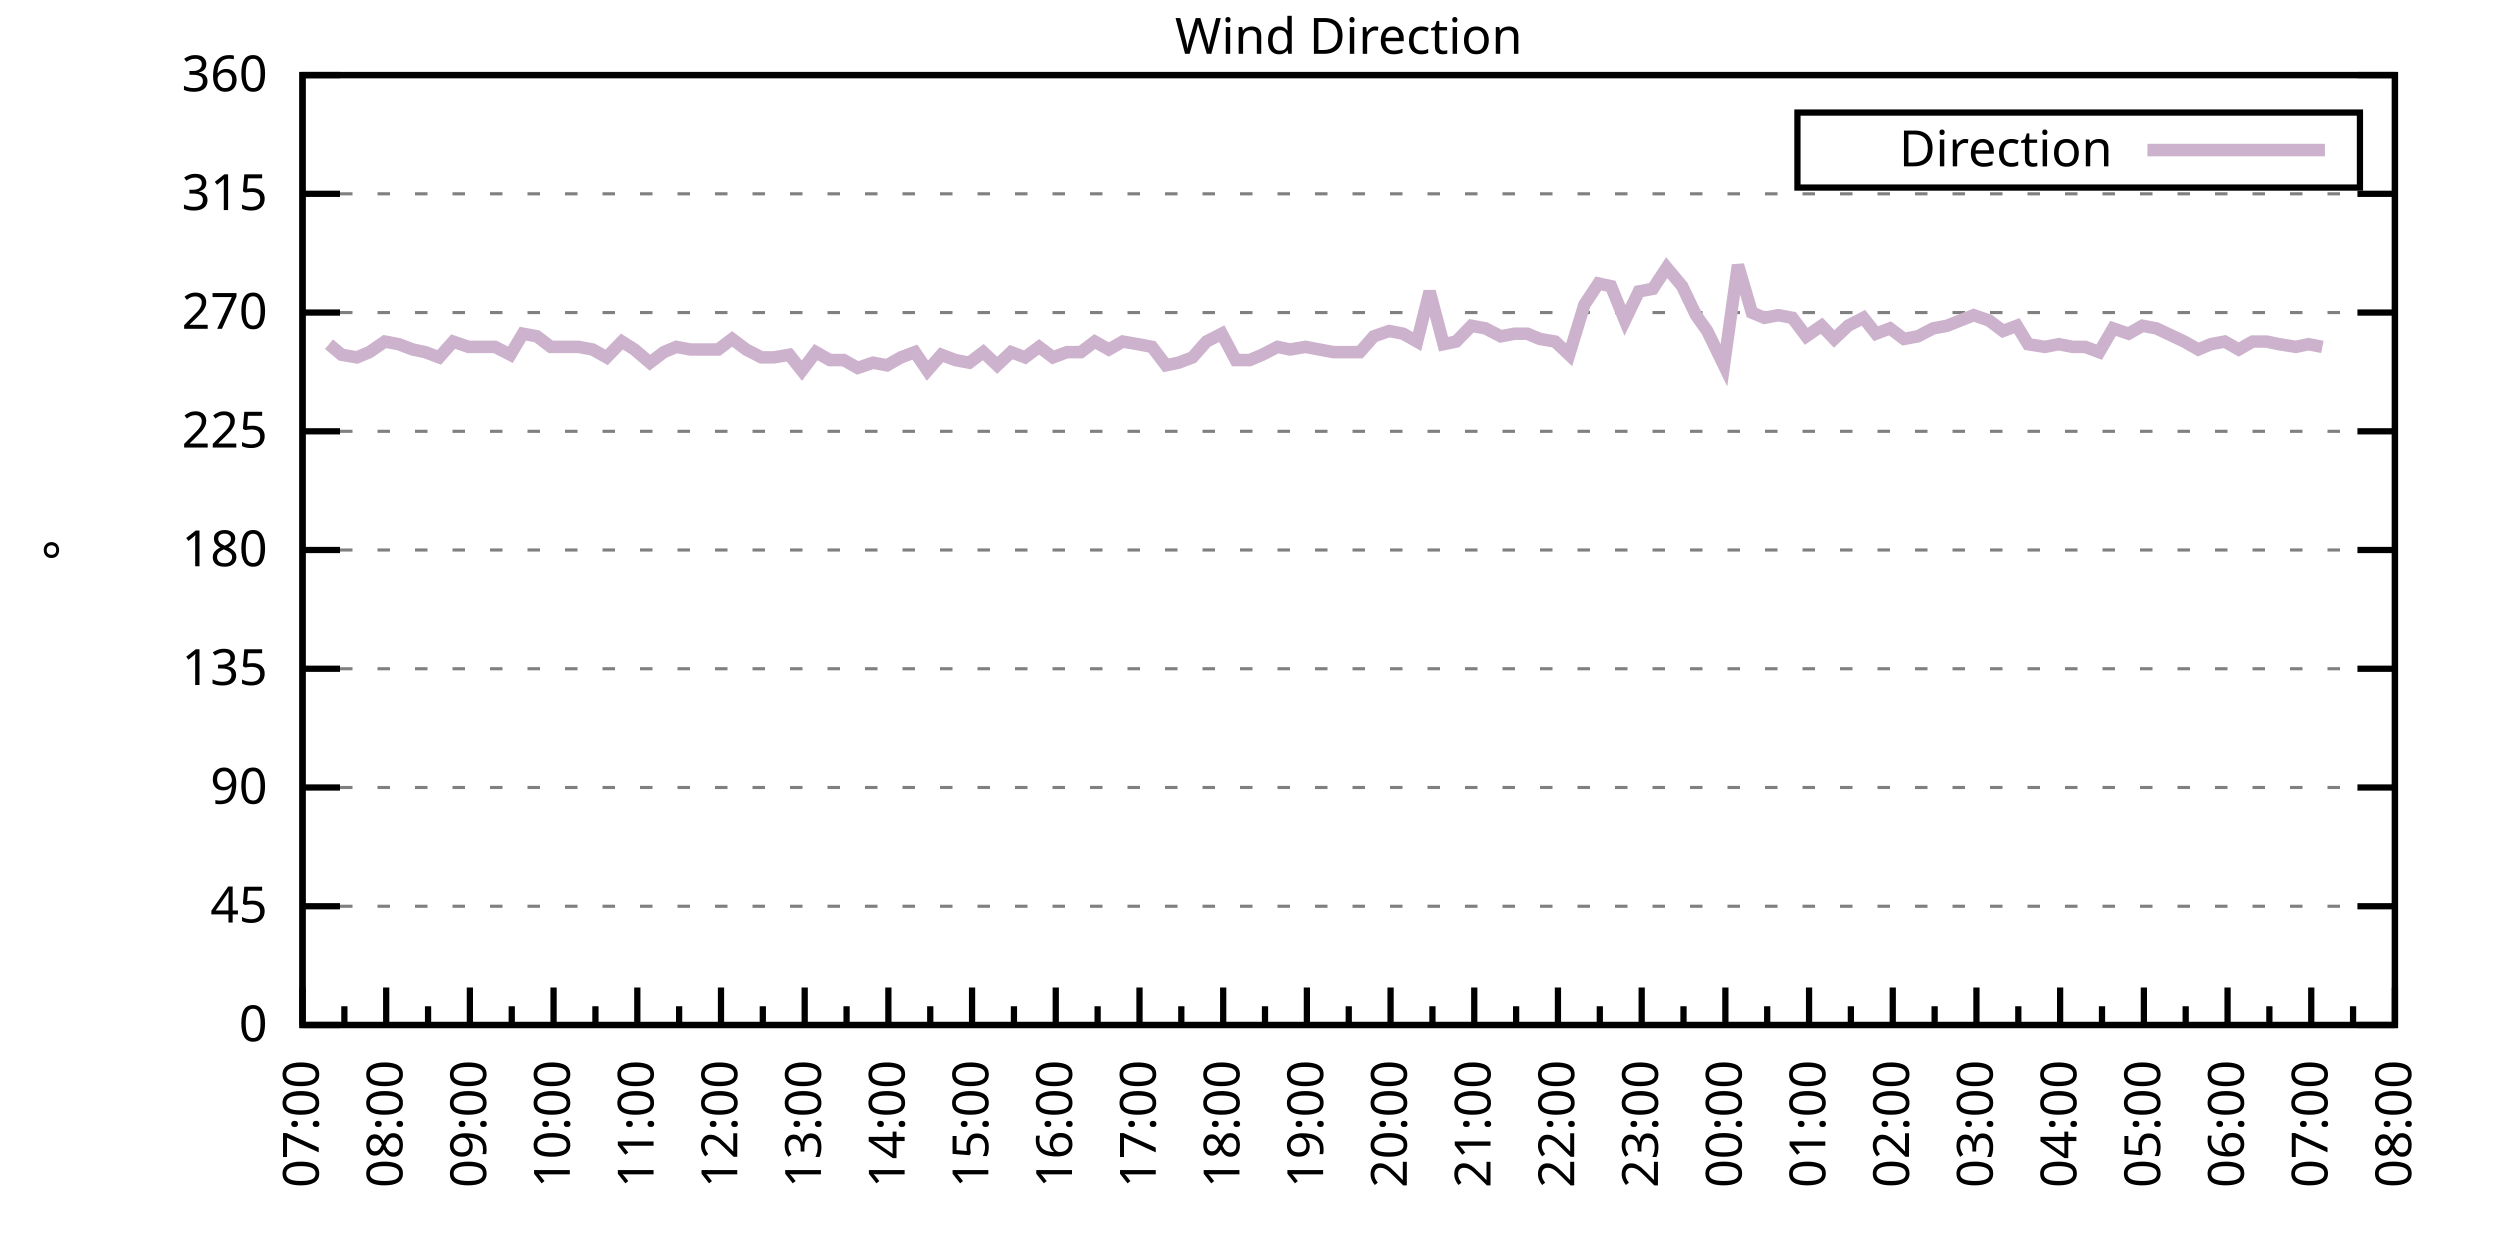
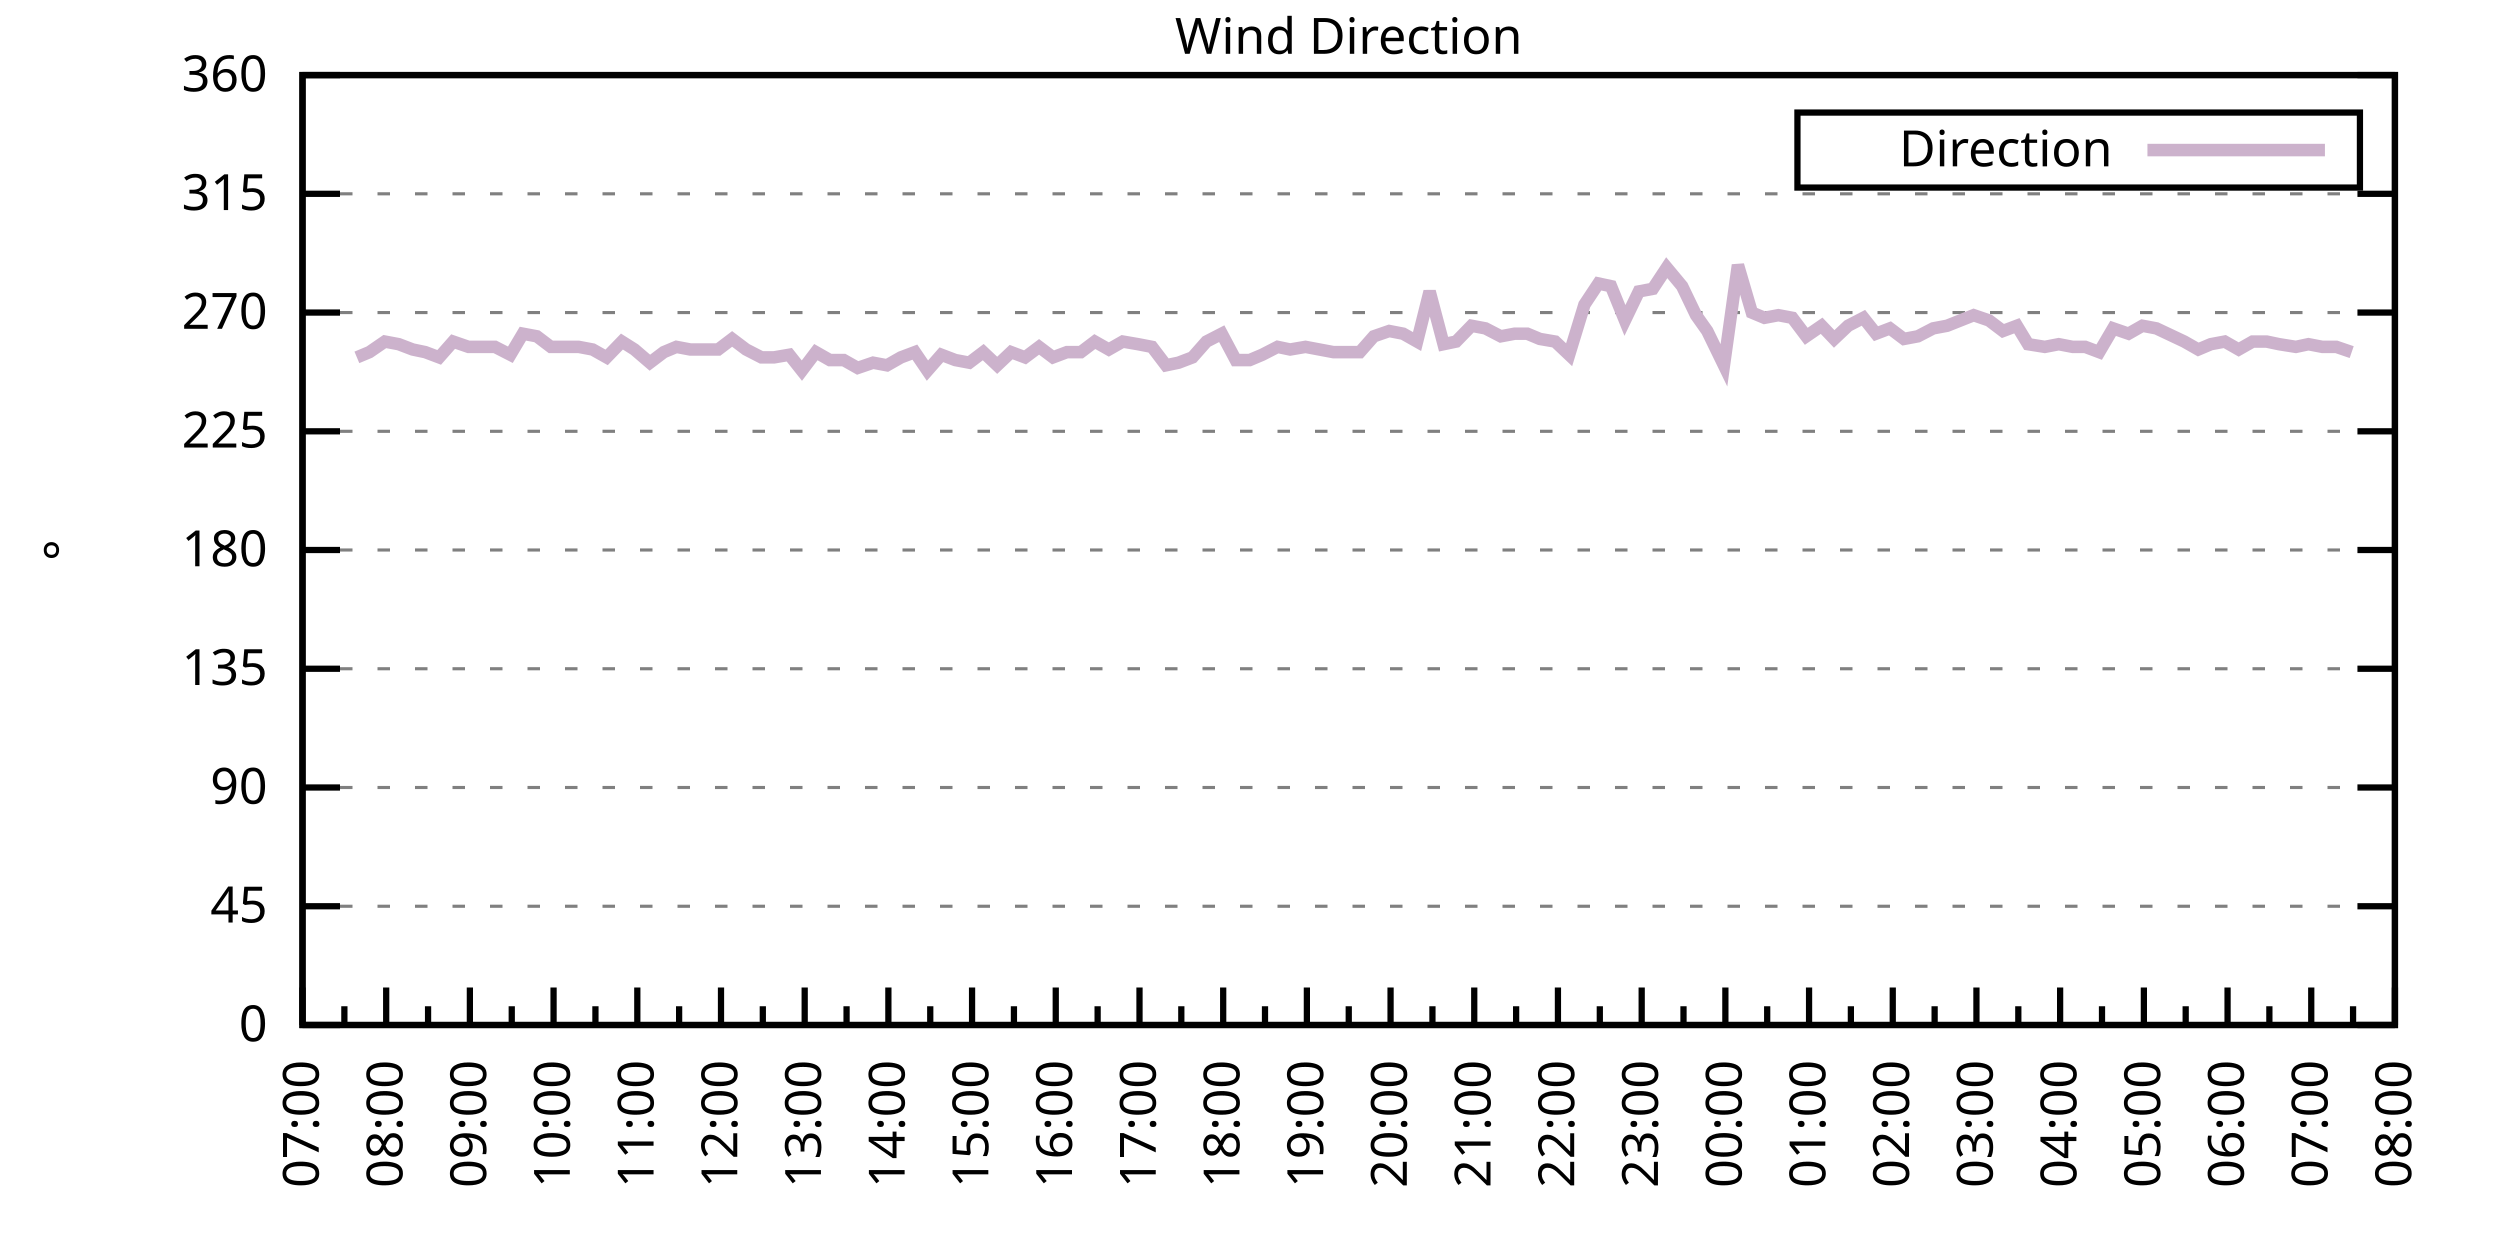
<svg xmlns="http://www.w3.org/2000/svg" xmlns:xlink="http://www.w3.org/1999/xlink" width="400" height="200" viewBox="0 0 400 200">
  <g id="gnuplot_canvas">
    <rect x="0" y="0" width="400" height="200" fill="none" />
    <defs>
      <circle id="gpDot" r="0.5" stroke-width="0.5" stroke="currentColor" />
      <path id="gpPt0" stroke-width="0.333" stroke="currentColor" d="M-1,0 h2 M0,-1 v2" />
      <path id="gpPt1" stroke-width="0.333" stroke="currentColor" d="M-1,-1 L1,1 M1,-1 L-1,1" />
      <path id="gpPt2" stroke-width="0.333" stroke="currentColor" d="M-1,0 L1,0 M0,-1 L0,1 M-1,-1 L1,1 M-1,1 L1,-1" />
      <rect id="gpPt3" stroke-width="0.333" stroke="currentColor" x="-1" y="-1" width="2" height="2" />
      <rect id="gpPt4" stroke-width="0.333" stroke="currentColor" fill="currentColor" x="-1" y="-1" width="2" height="2" />
      <circle id="gpPt5" stroke-width="0.333" stroke="currentColor" cx="0" cy="0" r="1" />
      <use xlink:href="#gpPt5" id="gpPt6" fill="currentColor" stroke="none" />
      <path id="gpPt7" stroke-width="0.333" stroke="currentColor" d="M0,-1.33 L-1.33,0.67 L1.33,0.67 z" />
      <use xlink:href="#gpPt7" id="gpPt8" fill="currentColor" stroke="none" />
      <use xlink:href="#gpPt7" id="gpPt9" stroke="currentColor" transform="rotate(180)" />
      <use xlink:href="#gpPt9" id="gpPt10" fill="currentColor" stroke="none" />
      <use xlink:href="#gpPt3" id="gpPt11" stroke="currentColor" transform="rotate(45)" />
      <use xlink:href="#gpPt11" id="gpPt12" fill="currentColor" stroke="none" />
      <path id="gpPt13" stroke-width="0.333" stroke="currentColor" d="M0,1.330 L1.265,0.411 L0.782,-1.067 L-0.782,-1.076 L-1.265,0.411 z" />
      <use xlink:href="#gpPt13" id="gpPt14" fill="currentColor" stroke="none" />
      <filter id="textbox" filterUnits="objectBoundingBox" x="0" y="0" height="1" width="1">
        <feFlood flood-color="white" flood-opacity="1" result="bgnd" />
        <feComposite in="SourceGraphic" in2="bgnd" operator="atop" />
      </filter>
      <filter id="greybox" filterUnits="objectBoundingBox" x="0" y="0" height="1" width="1">
        <feFlood flood-color="lightgrey" flood-opacity="1" result="grey" />
        <feComposite in="SourceGraphic" in2="grey" operator="atop" />
      </filter>
    </defs>
    <g fill="none" color="white" stroke="currentColor" stroke-width="1.00" stroke-linecap="butt" stroke-linejoin="miter">
</g>
    <g fill="none" color="black" stroke="currentColor" stroke-width="1.00" stroke-linecap="butt" stroke-linejoin="miter">
      <g stroke="none" shape-rendering="crispEdges">
        <polygon fill="rgb(255, 255, 255)" points="48.40,164.00 383.18,164.00 383.18,12.02 48.40,12.02 " />
      </g>
    </g>
    <g fill="none" color="black" stroke="currentColor" stroke-width="1.00" stroke-linecap="butt" stroke-linejoin="miter">
</g>
    <g fill="none" color="black" stroke="black" stroke-width="0.50" stroke-linecap="butt" stroke-linejoin="miter">
</g>
    <g fill="none" color="gray" stroke="currentColor" stroke-width="0.50" stroke-linecap="butt" stroke-linejoin="miter">
      <path stroke="gray" stroke-dasharray="2,4" class="gridline" d="M48.40,164.00 L383.19,164.00  " />
    </g>
    <g fill="none" color="gray" stroke="gray" stroke-width="1.00" stroke-linecap="butt" stroke-linejoin="miter">
</g>
    <g fill="none" color="black" stroke="currentColor" stroke-width="1.00" stroke-linecap="butt" stroke-linejoin="miter">
      <path stroke="black" d="M48.40,164.00 L54.40,164.00 M383.19,164.00 L377.19,164.00  " />
      <g transform="translate(42.80,166.60)" stroke="none" fill="black" font-family="Sans" font-size="8.00" text-anchor="end">
        <text>
          <tspan font-family="Sans"> 0</tspan>
        </text>
      </g>
    </g>
    <g fill="none" color="black" stroke="currentColor" stroke-width="1.00" stroke-linecap="butt" stroke-linejoin="miter">
</g>
    <g fill="none" color="black" stroke="black" stroke-width="0.50" stroke-linecap="butt" stroke-linejoin="miter">
</g>
    <g fill="none" color="gray" stroke="currentColor" stroke-width="0.50" stroke-linecap="butt" stroke-linejoin="miter">
      <path stroke="gray" stroke-dasharray="2,4" class="gridline" d="M48.40,145.00 L383.19,145.00  " />
    </g>
    <g fill="none" color="gray" stroke="gray" stroke-width="1.00" stroke-linecap="butt" stroke-linejoin="miter">
</g>
    <g fill="none" color="black" stroke="currentColor" stroke-width="1.00" stroke-linecap="butt" stroke-linejoin="miter">
      <path stroke="black" d="M48.40,145.00 L54.40,145.00 M383.19,145.00 L377.19,145.00  " />
      <g transform="translate(42.80,147.60)" stroke="none" fill="black" font-family="Sans" font-size="8.00" text-anchor="end">
        <text>
          <tspan font-family="Sans"> 45</tspan>
        </text>
      </g>
    </g>
    <g fill="none" color="black" stroke="currentColor" stroke-width="1.00" stroke-linecap="butt" stroke-linejoin="miter">
</g>
    <g fill="none" color="black" stroke="black" stroke-width="0.50" stroke-linecap="butt" stroke-linejoin="miter">
</g>
    <g fill="none" color="gray" stroke="currentColor" stroke-width="0.50" stroke-linecap="butt" stroke-linejoin="miter">
      <path stroke="gray" stroke-dasharray="2,4" class="gridline" d="M48.40,126.00 L383.19,126.00  " />
    </g>
    <g fill="none" color="gray" stroke="gray" stroke-width="1.00" stroke-linecap="butt" stroke-linejoin="miter">
</g>
    <g fill="none" color="black" stroke="currentColor" stroke-width="1.00" stroke-linecap="butt" stroke-linejoin="miter">
      <path stroke="black" d="M48.40,126.00 L54.40,126.00 M383.19,126.00 L377.19,126.00  " />
      <g transform="translate(42.80,128.60)" stroke="none" fill="black" font-family="Sans" font-size="8.00" text-anchor="end">
        <text>
          <tspan font-family="Sans"> 90</tspan>
        </text>
      </g>
    </g>
    <g fill="none" color="black" stroke="currentColor" stroke-width="1.00" stroke-linecap="butt" stroke-linejoin="miter">
</g>
    <g fill="none" color="black" stroke="black" stroke-width="0.50" stroke-linecap="butt" stroke-linejoin="miter">
</g>
    <g fill="none" color="gray" stroke="currentColor" stroke-width="0.50" stroke-linecap="butt" stroke-linejoin="miter">
      <path stroke="gray" stroke-dasharray="2,4" class="gridline" d="M48.40,107.00 L383.19,107.00  " />
    </g>
    <g fill="none" color="gray" stroke="gray" stroke-width="1.00" stroke-linecap="butt" stroke-linejoin="miter">
</g>
    <g fill="none" color="black" stroke="currentColor" stroke-width="1.00" stroke-linecap="butt" stroke-linejoin="miter">
      <path stroke="black" d="M48.40,107.00 L54.40,107.00 M383.19,107.00 L377.19,107.00  " />
      <g transform="translate(42.80,109.60)" stroke="none" fill="black" font-family="Sans" font-size="8.00" text-anchor="end">
        <text>
          <tspan font-family="Sans"> 135</tspan>
        </text>
      </g>
    </g>
    <g fill="none" color="black" stroke="currentColor" stroke-width="1.00" stroke-linecap="butt" stroke-linejoin="miter">
</g>
    <g fill="none" color="black" stroke="black" stroke-width="0.50" stroke-linecap="butt" stroke-linejoin="miter">
</g>
    <g fill="none" color="gray" stroke="currentColor" stroke-width="0.50" stroke-linecap="butt" stroke-linejoin="miter">
      <path stroke="gray" stroke-dasharray="2,4" class="gridline" d="M48.40,88.00 L383.19,88.00  " />
    </g>
    <g fill="none" color="gray" stroke="gray" stroke-width="1.00" stroke-linecap="butt" stroke-linejoin="miter">
</g>
    <g fill="none" color="black" stroke="currentColor" stroke-width="1.00" stroke-linecap="butt" stroke-linejoin="miter">
      <path stroke="black" d="M48.40,88.00 L54.40,88.00 M383.19,88.00 L377.19,88.00  " />
      <g transform="translate(42.80,90.60)" stroke="none" fill="black" font-family="Sans" font-size="8.00" text-anchor="end">
        <text>
          <tspan font-family="Sans"> 180</tspan>
        </text>
      </g>
    </g>
    <g fill="none" color="black" stroke="currentColor" stroke-width="1.00" stroke-linecap="butt" stroke-linejoin="miter">
</g>
    <g fill="none" color="black" stroke="black" stroke-width="0.50" stroke-linecap="butt" stroke-linejoin="miter">
</g>
    <g fill="none" color="gray" stroke="currentColor" stroke-width="0.50" stroke-linecap="butt" stroke-linejoin="miter">
      <path stroke="gray" stroke-dasharray="2,4" class="gridline" d="M48.40,69.01 L383.19,69.01  " />
    </g>
    <g fill="none" color="gray" stroke="gray" stroke-width="1.00" stroke-linecap="butt" stroke-linejoin="miter">
</g>
    <g fill="none" color="black" stroke="currentColor" stroke-width="1.00" stroke-linecap="butt" stroke-linejoin="miter">
      <path stroke="black" d="M48.40,69.01 L54.40,69.01 M383.19,69.01 L377.19,69.01  " />
      <g transform="translate(42.80,71.61)" stroke="none" fill="black" font-family="Sans" font-size="8.00" text-anchor="end">
        <text>
          <tspan font-family="Sans"> 225</tspan>
        </text>
      </g>
    </g>
    <g fill="none" color="black" stroke="currentColor" stroke-width="1.00" stroke-linecap="butt" stroke-linejoin="miter">
</g>
    <g fill="none" color="black" stroke="black" stroke-width="0.50" stroke-linecap="butt" stroke-linejoin="miter">
</g>
    <g fill="none" color="gray" stroke="currentColor" stroke-width="0.50" stroke-linecap="butt" stroke-linejoin="miter">
      <path stroke="gray" stroke-dasharray="2,4" class="gridline" d="M48.40,50.01 L383.19,50.01  " />
    </g>
    <g fill="none" color="gray" stroke="gray" stroke-width="1.00" stroke-linecap="butt" stroke-linejoin="miter">
</g>
    <g fill="none" color="black" stroke="currentColor" stroke-width="1.00" stroke-linecap="butt" stroke-linejoin="miter">
      <path stroke="black" d="M48.40,50.01 L54.40,50.01 M383.19,50.01 L377.19,50.01  " />
      <g transform="translate(42.80,52.61)" stroke="none" fill="black" font-family="Sans" font-size="8.00" text-anchor="end">
        <text>
          <tspan font-family="Sans"> 270</tspan>
        </text>
      </g>
    </g>
    <g fill="none" color="black" stroke="currentColor" stroke-width="1.00" stroke-linecap="butt" stroke-linejoin="miter">
</g>
    <g fill="none" color="black" stroke="black" stroke-width="0.50" stroke-linecap="butt" stroke-linejoin="miter">
</g>
    <g fill="none" color="gray" stroke="currentColor" stroke-width="0.50" stroke-linecap="butt" stroke-linejoin="miter">
      <path stroke="gray" stroke-dasharray="2,4" class="gridline" d="M48.40,31.01 L383.19,31.01  " />
    </g>
    <g fill="none" color="gray" stroke="gray" stroke-width="1.00" stroke-linecap="butt" stroke-linejoin="miter">
</g>
    <g fill="none" color="black" stroke="currentColor" stroke-width="1.00" stroke-linecap="butt" stroke-linejoin="miter">
      <path stroke="black" d="M48.40,31.01 L54.40,31.01 M383.19,31.01 L377.19,31.01  " />
      <g transform="translate(42.80,33.61)" stroke="none" fill="black" font-family="Sans" font-size="8.00" text-anchor="end">
        <text>
          <tspan font-family="Sans"> 315</tspan>
        </text>
      </g>
    </g>
    <g fill="none" color="black" stroke="currentColor" stroke-width="1.00" stroke-linecap="butt" stroke-linejoin="miter">
</g>
    <g fill="none" color="black" stroke="black" stroke-width="0.50" stroke-linecap="butt" stroke-linejoin="miter">
</g>
    <g fill="none" color="gray" stroke="currentColor" stroke-width="0.50" stroke-linecap="butt" stroke-linejoin="miter">
      <path stroke="gray" stroke-dasharray="2,4" class="gridline" d="M48.40,12.01 L383.19,12.01  " />
    </g>
    <g fill="none" color="gray" stroke="gray" stroke-width="1.00" stroke-linecap="butt" stroke-linejoin="miter">
</g>
    <g fill="none" color="black" stroke="currentColor" stroke-width="1.00" stroke-linecap="butt" stroke-linejoin="miter">
      <path stroke="black" d="M48.40,12.01 L54.40,12.01 M383.19,12.01 L377.19,12.01  " />
      <g transform="translate(42.80,14.61)" stroke="none" fill="black" font-family="Sans" font-size="8.00" text-anchor="end">
        <text>
          <tspan font-family="Sans"> 360</tspan>
        </text>
      </g>
    </g>
    <g fill="none" color="black" stroke="currentColor" stroke-width="1.00" stroke-linecap="butt" stroke-linejoin="miter">
      <path stroke="black" d="M48.40,164.00 L48.40,158.00  " />
      <g transform="translate(51.00,169.60) rotate(270)" stroke="none" fill="black" font-family="Sans" font-size="8.00" text-anchor="end">
        <text>
          <tspan font-family="Sans">07:00</tspan>
        </text>
      </g>
    </g>
    <g fill="none" color="black" stroke="currentColor" stroke-width="1.00" stroke-linecap="butt" stroke-linejoin="miter">
      <path stroke="black" d="M55.10,164.00 L55.10,161.00 M61.79,164.00 L61.79,158.00  " />
      <g transform="translate(64.39,169.60) rotate(270)" stroke="none" fill="black" font-family="Sans" font-size="8.00" text-anchor="end">
        <text>
          <tspan font-family="Sans">08:00</tspan>
        </text>
      </g>
    </g>
    <g fill="none" color="black" stroke="currentColor" stroke-width="1.00" stroke-linecap="butt" stroke-linejoin="miter">
      <path stroke="black" d="M68.49,164.00 L68.49,161.00 M75.18,164.00 L75.18,158.00  " />
      <g transform="translate(77.78,169.60) rotate(270)" stroke="none" fill="black" font-family="Sans" font-size="8.00" text-anchor="end">
        <text>
          <tspan font-family="Sans">09:00</tspan>
        </text>
      </g>
    </g>
    <g fill="none" color="black" stroke="currentColor" stroke-width="1.00" stroke-linecap="butt" stroke-linejoin="miter">
      <path stroke="black" d="M81.88,164.00 L81.88,161.00 M88.57,164.00 L88.57,158.00  " />
      <g transform="translate(91.17,169.60) rotate(270)" stroke="none" fill="black" font-family="Sans" font-size="8.00" text-anchor="end">
        <text>
          <tspan font-family="Sans">10:00</tspan>
        </text>
      </g>
    </g>
    <g fill="none" color="black" stroke="currentColor" stroke-width="1.00" stroke-linecap="butt" stroke-linejoin="miter">
      <path stroke="black" d="M95.27,164.00 L95.27,161.00 M101.97,164.00 L101.97,158.00  " />
      <g transform="translate(104.57,169.60) rotate(270)" stroke="none" fill="black" font-family="Sans" font-size="8.00" text-anchor="end">
        <text>
          <tspan font-family="Sans">11:00</tspan>
        </text>
      </g>
    </g>
    <g fill="none" color="black" stroke="currentColor" stroke-width="1.00" stroke-linecap="butt" stroke-linejoin="miter">
      <path stroke="black" d="M108.66,164.00 L108.66,161.00 M115.36,164.00 L115.36,158.00  " />
      <g transform="translate(117.96,169.60) rotate(270)" stroke="none" fill="black" font-family="Sans" font-size="8.00" text-anchor="end">
        <text>
          <tspan font-family="Sans">12:00</tspan>
        </text>
      </g>
    </g>
    <g fill="none" color="black" stroke="currentColor" stroke-width="1.00" stroke-linecap="butt" stroke-linejoin="miter">
      <path stroke="black" d="M122.05,164.00 L122.05,161.00 M128.75,164.00 L128.75,158.00  " />
      <g transform="translate(131.35,169.60) rotate(270)" stroke="none" fill="black" font-family="Sans" font-size="8.00" text-anchor="end">
        <text>
          <tspan font-family="Sans">13:00</tspan>
        </text>
      </g>
    </g>
    <g fill="none" color="black" stroke="currentColor" stroke-width="1.00" stroke-linecap="butt" stroke-linejoin="miter">
      <path stroke="black" d="M135.45,164.00 L135.45,161.00 M142.14,164.00 L142.14,158.00  " />
      <g transform="translate(144.74,169.60) rotate(270)" stroke="none" fill="black" font-family="Sans" font-size="8.00" text-anchor="end">
        <text>
          <tspan font-family="Sans">14:00</tspan>
        </text>
      </g>
    </g>
    <g fill="none" color="black" stroke="currentColor" stroke-width="1.00" stroke-linecap="butt" stroke-linejoin="miter">
      <path stroke="black" d="M148.84,164.00 L148.84,161.00 M155.53,164.00 L155.53,158.00  " />
      <g transform="translate(158.13,169.60) rotate(270)" stroke="none" fill="black" font-family="Sans" font-size="8.00" text-anchor="end">
        <text>
          <tspan font-family="Sans">15:00</tspan>
        </text>
      </g>
    </g>
    <g fill="none" color="black" stroke="currentColor" stroke-width="1.00" stroke-linecap="butt" stroke-linejoin="miter">
      <path stroke="black" d="M162.23,164.00 L162.23,161.00 M168.92,164.00 L168.92,158.00  " />
      <g transform="translate(171.52,169.60) rotate(270)" stroke="none" fill="black" font-family="Sans" font-size="8.00" text-anchor="end">
        <text>
          <tspan font-family="Sans">16:00</tspan>
        </text>
      </g>
    </g>
    <g fill="none" color="black" stroke="currentColor" stroke-width="1.00" stroke-linecap="butt" stroke-linejoin="miter">
      <path stroke="black" d="M175.62,164.00 L175.62,161.00 M182.32,164.00 L182.32,158.00  " />
      <g transform="translate(184.92,169.60) rotate(270)" stroke="none" fill="black" font-family="Sans" font-size="8.00" text-anchor="end">
        <text>
          <tspan font-family="Sans">17:00</tspan>
        </text>
      </g>
    </g>
    <g fill="none" color="black" stroke="currentColor" stroke-width="1.00" stroke-linecap="butt" stroke-linejoin="miter">
      <path stroke="black" d="M189.01,164.00 L189.01,161.00 M195.71,164.00 L195.71,158.00  " />
      <g transform="translate(198.31,169.60) rotate(270)" stroke="none" fill="black" font-family="Sans" font-size="8.00" text-anchor="end">
        <text>
          <tspan font-family="Sans">18:00</tspan>
        </text>
      </g>
    </g>
    <g fill="none" color="black" stroke="currentColor" stroke-width="1.00" stroke-linecap="butt" stroke-linejoin="miter">
      <path stroke="black" d="M202.40,164.00 L202.40,161.00 M209.10,164.00 L209.10,158.00  " />
      <g transform="translate(211.70,169.60) rotate(270)" stroke="none" fill="black" font-family="Sans" font-size="8.00" text-anchor="end">
        <text>
          <tspan font-family="Sans">19:00</tspan>
        </text>
      </g>
    </g>
    <g fill="none" color="black" stroke="currentColor" stroke-width="1.00" stroke-linecap="butt" stroke-linejoin="miter">
      <path stroke="black" d="M215.80,164.00 L215.80,161.00 M222.49,164.00 L222.49,158.00  " />
      <g transform="translate(225.09,169.60) rotate(270)" stroke="none" fill="black" font-family="Sans" font-size="8.00" text-anchor="end">
        <text>
          <tspan font-family="Sans">20:00</tspan>
        </text>
      </g>
    </g>
    <g fill="none" color="black" stroke="currentColor" stroke-width="1.00" stroke-linecap="butt" stroke-linejoin="miter">
      <path stroke="black" d="M229.19,164.00 L229.19,161.00 M235.88,164.00 L235.88,158.00  " />
      <g transform="translate(238.48,169.60) rotate(270)" stroke="none" fill="black" font-family="Sans" font-size="8.00" text-anchor="end">
        <text>
          <tspan font-family="Sans">21:00</tspan>
        </text>
      </g>
    </g>
    <g fill="none" color="black" stroke="currentColor" stroke-width="1.00" stroke-linecap="butt" stroke-linejoin="miter">
      <path stroke="black" d="M242.58,164.00 L242.58,161.00 M249.27,164.00 L249.27,158.00  " />
      <g transform="translate(251.87,169.60) rotate(270)" stroke="none" fill="black" font-family="Sans" font-size="8.00" text-anchor="end">
        <text>
          <tspan font-family="Sans">22:00</tspan>
        </text>
      </g>
    </g>
    <g fill="none" color="black" stroke="currentColor" stroke-width="1.00" stroke-linecap="butt" stroke-linejoin="miter">
      <path stroke="black" d="M255.97,164.00 L255.97,161.00 M262.67,164.00 L262.67,158.00  " />
      <g transform="translate(265.27,169.60) rotate(270)" stroke="none" fill="black" font-family="Sans" font-size="8.00" text-anchor="end">
        <text>
          <tspan font-family="Sans">23:00</tspan>
        </text>
      </g>
    </g>
    <g fill="none" color="black" stroke="currentColor" stroke-width="1.00" stroke-linecap="butt" stroke-linejoin="miter">
      <path stroke="black" d="M269.36,164.00 L269.36,161.00 M276.06,164.00 L276.06,158.00  " />
      <g transform="translate(278.66,169.60) rotate(270)" stroke="none" fill="black" font-family="Sans" font-size="8.00" text-anchor="end">
        <text>
          <tspan font-family="Sans">00:00</tspan>
        </text>
      </g>
    </g>
    <g fill="none" color="black" stroke="currentColor" stroke-width="1.00" stroke-linecap="butt" stroke-linejoin="miter">
      <path stroke="black" d="M282.75,164.00 L282.75,161.00 M289.45,164.00 L289.45,158.00  " />
      <g transform="translate(292.05,169.60) rotate(270)" stroke="none" fill="black" font-family="Sans" font-size="8.00" text-anchor="end">
        <text>
          <tspan font-family="Sans">01:00</tspan>
        </text>
      </g>
    </g>
    <g fill="none" color="black" stroke="currentColor" stroke-width="1.00" stroke-linecap="butt" stroke-linejoin="miter">
      <path stroke="black" d="M296.14,164.00 L296.14,161.00 M302.84,164.00 L302.84,158.00  " />
      <g transform="translate(305.44,169.60) rotate(270)" stroke="none" fill="black" font-family="Sans" font-size="8.00" text-anchor="end">
        <text>
          <tspan font-family="Sans">02:00</tspan>
        </text>
      </g>
    </g>
    <g fill="none" color="black" stroke="currentColor" stroke-width="1.00" stroke-linecap="butt" stroke-linejoin="miter">
      <path stroke="black" d="M309.54,164.00 L309.54,161.00 M316.23,164.00 L316.23,158.00  " />
      <g transform="translate(318.83,169.60) rotate(270)" stroke="none" fill="black" font-family="Sans" font-size="8.00" text-anchor="end">
        <text>
          <tspan font-family="Sans">03:00</tspan>
        </text>
      </g>
    </g>
    <g fill="none" color="black" stroke="currentColor" stroke-width="1.00" stroke-linecap="butt" stroke-linejoin="miter">
      <path stroke="black" d="M322.93,164.00 L322.93,161.00 M329.62,164.00 L329.62,158.00  " />
      <g transform="translate(332.22,169.60) rotate(270)" stroke="none" fill="black" font-family="Sans" font-size="8.00" text-anchor="end">
        <text>
          <tspan font-family="Sans">04:00</tspan>
        </text>
      </g>
    </g>
    <g fill="none" color="black" stroke="currentColor" stroke-width="1.00" stroke-linecap="butt" stroke-linejoin="miter">
      <path stroke="black" d="M336.32,164.00 L336.32,161.00 M343.02,164.00 L343.02,158.00  " />
      <g transform="translate(345.62,169.60) rotate(270)" stroke="none" fill="black" font-family="Sans" font-size="8.00" text-anchor="end">
        <text>
          <tspan font-family="Sans">05:00</tspan>
        </text>
      </g>
    </g>
    <g fill="none" color="black" stroke="currentColor" stroke-width="1.00" stroke-linecap="butt" stroke-linejoin="miter">
      <path stroke="black" d="M349.71,164.00 L349.71,161.00 M356.41,164.00 L356.41,158.00  " />
      <g transform="translate(359.01,169.60) rotate(270)" stroke="none" fill="black" font-family="Sans" font-size="8.00" text-anchor="end">
        <text>
          <tspan font-family="Sans">06:00</tspan>
        </text>
      </g>
    </g>
    <g fill="none" color="black" stroke="currentColor" stroke-width="1.00" stroke-linecap="butt" stroke-linejoin="miter">
      <path stroke="black" d="M363.10,164.00 L363.10,161.00 M369.80,164.00 L369.80,158.00  " />
      <g transform="translate(372.40,169.60) rotate(270)" stroke="none" fill="black" font-family="Sans" font-size="8.00" text-anchor="end">
        <text>
          <tspan font-family="Sans">07:00</tspan>
        </text>
      </g>
    </g>
    <g fill="none" color="black" stroke="currentColor" stroke-width="1.00" stroke-linecap="butt" stroke-linejoin="miter">
      <path stroke="black" d="M376.49,164.00 L376.49,161.00 M383.19,164.00 L383.19,158.00  " />
      <g transform="translate(385.79,169.60) rotate(270)" stroke="none" fill="black" font-family="Sans" font-size="8.00" text-anchor="end">
        <text>
          <tspan font-family="Sans">08:00</tspan>
        </text>
      </g>
    </g>
    <g fill="none" color="black" stroke="currentColor" stroke-width="1.00" stroke-linecap="butt" stroke-linejoin="miter">
</g>
    <g fill="none" color="black" stroke="currentColor" stroke-width="1.00" stroke-linecap="butt" stroke-linejoin="miter">
      <path stroke="black" d="M48.40,12.01 L48.40,164.00 L383.19,164.00 L383.19,12.01 L48.40,12.01 Z  " />
    </g>
    <g fill="none" color="black" stroke="currentColor" stroke-width="1.00" stroke-linecap="butt" stroke-linejoin="miter">
      <g transform="translate(12.80,88.01) rotate(270)" stroke="none" fill="black" font-family="Sans" font-size="8.00" text-anchor="middle">
        <text>
          <tspan font-family="Sans">°</tspan>
        </text>
      </g>
    </g>
    <g fill="none" color="black" stroke="currentColor" stroke-width="1.00" stroke-linecap="butt" stroke-linejoin="miter">
</g>
    <g fill="none" color="black" stroke="currentColor" stroke-width="1.00" stroke-linecap="butt" stroke-linejoin="miter">
      <path stroke="black" d="M287.59,30.01 L287.59,18.01 L377.59,18.01 L377.59,30.01 L287.59,30.01 Z  " />
    </g>
    <g id="Wind_direction_plot_1">
      <g fill="none" color="white" stroke="black" stroke-width="2.00" stroke-linecap="butt" stroke-linejoin="miter">
</g>
      <g fill="none" color="black" stroke="currentColor" stroke-width="2.00" stroke-linecap="butt" stroke-linejoin="miter">
        <g transform="translate(337.99,26.61)" stroke="none" fill="black" font-family="Sans" font-size="8.00" text-anchor="end">
          <text>
            <tspan font-family="Sans">Direction</tspan>
          </text>
        </g>
      </g>
      <g fill="none" color="black" stroke="currentColor" stroke-width="2.00" stroke-linecap="butt" stroke-linejoin="miter">
-         <path stroke="rgb(204, 178, 204)" d="M343.59,24.01 L371.99,24.01 M52.64,55.07 L54.65,56.76 L57.10,57.18 L59.11,56.34 L61.57,54.65 L63.80,55.07   L66.03,55.92 L68.04,56.34 L70.27,57.18 L72.50,54.65 L74.96,55.50 L77.19,55.50 L79.20,55.50 L81.66,56.76   L83.66,53.39 L85.90,53.81 L88.13,55.50 L90.36,55.50 L92.59,55.50 L94.82,55.92 L97.06,57.18 L99.51,54.65   L101.52,55.92 L103.98,58.03 L106.21,56.34 L108.22,55.50 L110.45,55.92 L112.68,55.92 L114.91,55.92 L117.14,54.23   L119.38,55.92 L121.83,57.18 L123.84,57.18 L126.29,56.76 L128.30,59.30 L130.54,56.34 L132.77,57.61 L135.00,57.61   L137.23,58.87 L139.69,58.03 L141.92,58.45 L144.15,57.18 L146.38,56.34 L148.39,59.30 L150.62,56.76 L152.85,57.61   L155.09,58.03 L157.32,56.34 L159.55,58.45 L161.78,56.34 L164.01,57.18 L166.25,55.50 L168.48,57.18 L170.71,56.34   L172.94,56.34 L175.17,54.65 L177.41,55.92 L179.64,54.65 L182.09,55.07 L184.32,55.50 L186.56,58.45 L188.57,58.03   L190.80,57.18 L193.03,54.65 L195.48,53.39 L197.72,57.61 L199.95,57.61 L201.96,56.76 L204.41,55.50 L206.42,55.92   L208.88,55.50 L211.11,55.92 L213.34,56.34 L215.35,56.34 L217.58,56.34 L219.81,53.81 L222.27,52.96 L224.50,53.39   L226.73,54.65 L228.74,46.63 L230.97,55.07 L232.98,54.65 L235.44,52.12 L237.67,52.54 L240.12,53.81 L242.36,53.39   L244.36,53.39 L246.37,54.23 L248.83,54.65 L251.06,56.76 L253.51,48.74 L255.75,45.36 L257.76,45.79 L259.99,51.27   L262.22,46.63 L264.45,46.21 L266.68,42.83 L269.14,45.79 L271.37,50.43 L273.16,52.96 L275.83,58.45 L278.07,42.41   L280.30,50.01 L282.31,50.85 L284.54,50.43 L286.77,50.85 L289.00,53.81 L291.46,52.12 L293.47,54.23 L295.70,52.12   L298.15,50.85 L300.16,53.39 L302.39,52.54 L304.63,54.23 L306.86,53.81 L309.31,52.54 L311.54,52.12 L315.79,50.43   L318.24,51.27 L320.47,52.96 L322.70,52.12 L324.49,55.07 L327.17,55.50 L329.40,55.07 L331.63,55.50 L333.64,55.50   L335.87,56.34 L338.10,52.54 L340.56,53.39 L342.79,52.12 L345.02,52.54 L349.49,54.65 L351.72,55.92 L353.73,55.07   L355.96,54.65 L358.19,55.92 L360.42,54.65 L362.66,54.65 L364.66,55.07 L367.34,55.50 L369.35,55.07 L371.58,55.50    " />
+         <path stroke="rgb(204, 178, 204)" d="M343.59,24.01 L371.99,24.01 M57.10,57.18 L59.11,56.34 L61.57,54.65 L63.80,55.07 L66.03,55.92 L68.04,56.34   L70.27,57.18 L72.50,54.65 L74.96,55.50 L77.19,55.50 L79.20,55.50 L81.66,56.76 L83.66,53.39 L85.90,53.81   L88.13,55.50 L90.36,55.50 L92.59,55.50 L94.82,55.92 L97.06,57.18 L99.51,54.65 L101.52,55.92 L103.98,58.03   L106.21,56.34 L108.22,55.50 L110.45,55.92 L112.68,55.92 L114.91,55.92 L117.14,54.23 L119.38,55.92 L121.83,57.18   L123.84,57.18 L126.29,56.76 L128.30,59.30 L130.54,56.34 L132.77,57.61 L135.00,57.61 L137.23,58.87 L139.69,58.03   L141.92,58.45 L144.15,57.18 L146.38,56.34 L148.39,59.30 L150.62,56.76 L152.85,57.61 L155.09,58.03 L157.32,56.34   L159.55,58.45 L161.78,56.34 L164.01,57.18 L166.25,55.50 L168.48,57.18 L170.71,56.34 L172.94,56.34 L175.17,54.65   L177.41,55.92 L179.64,54.65 L182.09,55.07 L184.32,55.50 L186.56,58.45 L188.57,58.03 L190.80,57.18 L193.03,54.65   L195.48,53.39 L197.72,57.61 L199.95,57.61 L201.96,56.76 L204.41,55.50 L206.42,55.92 L208.88,55.50 L211.11,55.92   L213.34,56.34 L215.35,56.34 L217.58,56.34 L219.81,53.81 L222.27,52.96 L224.50,53.39 L226.73,54.65 L228.74,46.63   L230.97,55.07 L232.98,54.65 L235.44,52.12 L237.67,52.54 L240.12,53.81 L242.36,53.39 L244.36,53.39 L246.37,54.23   L248.83,54.65 L251.06,56.76 L253.51,48.74 L255.75,45.36 L257.76,45.79 L259.99,51.27 L262.22,46.63 L264.45,46.21   L266.68,42.83 L269.14,45.79 L271.37,50.43 L273.16,52.96 L275.83,58.45 L278.07,42.41 L280.30,50.01 L282.31,50.85   L284.54,50.43 L286.77,50.85 L289.00,53.81 L291.46,52.12 L293.47,54.23 L295.70,52.12 L298.15,50.85 L300.16,53.39   L302.39,52.54 L304.63,54.23 L306.86,53.81 L309.31,52.54 L311.54,52.12 L315.79,50.43 L318.24,51.27 L320.47,52.96   L322.70,52.12 L324.49,55.07 L327.17,55.50 L329.40,55.07 L331.63,55.50 L333.64,55.50 L335.87,56.34 L338.10,52.54   L340.56,53.39 L342.79,52.12 L345.02,52.54 L349.49,54.65 L351.72,55.92 L353.73,55.07 L355.96,54.65 L358.19,55.92   L360.42,54.65 L362.66,54.65 L364.66,55.07 L367.34,55.50 L369.35,55.07 L371.58,55.50 L373.82,55.50 L376.27,56.34    " />
      </g>
    </g>
    <g fill="none" color="black" stroke="currentColor" stroke-width="2.00" stroke-linecap="butt" stroke-linejoin="miter">
</g>
    <g fill="none" color="black" stroke="black" stroke-width="1.00" stroke-linecap="butt" stroke-linejoin="miter">
</g>
    <g fill="none" color="black" stroke="currentColor" stroke-width="1.00" stroke-linecap="butt" stroke-linejoin="miter">
      <path stroke="black" d="M48.40,12.01 L48.40,164.00 L383.19,164.00 L383.19,12.01 L48.40,12.01 Z  " />
    </g>
    <g fill="none" color="black" stroke="currentColor" stroke-width="1.00" stroke-linecap="butt" stroke-linejoin="miter">
      <g transform="translate(215.79,8.61)" stroke="none" fill="black" font-family="Sans" font-size="8.00" text-anchor="middle">
        <text>
          <tspan font-family="Sans">Wind Direction</tspan>
        </text>
      </g>
    </g>
    <g fill="none" color="black" stroke="currentColor" stroke-width="1.00" stroke-linecap="butt" stroke-linejoin="miter">
</g>
  </g>
</svg>
